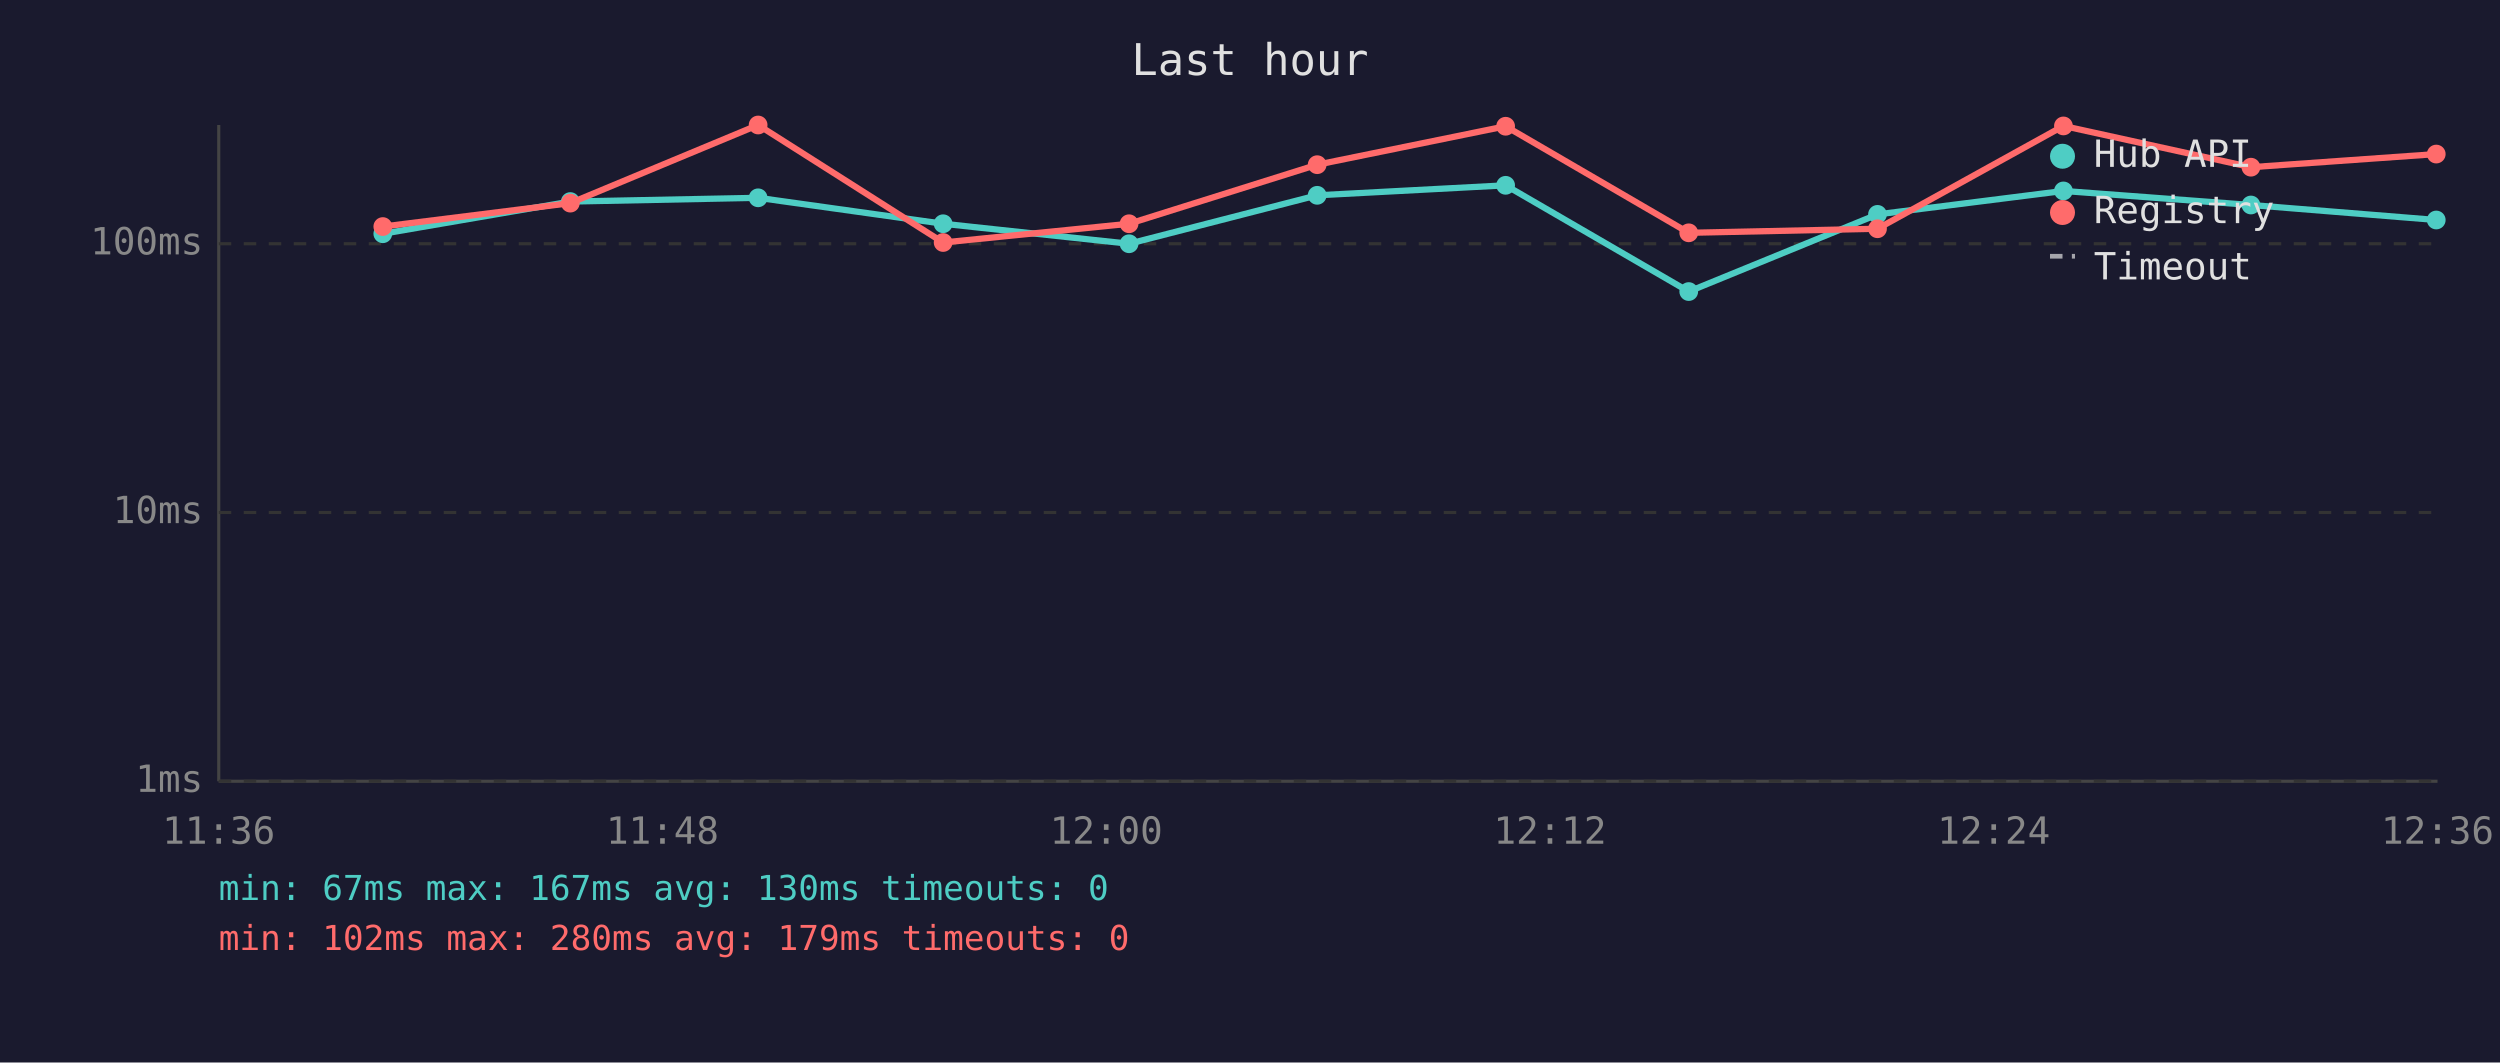
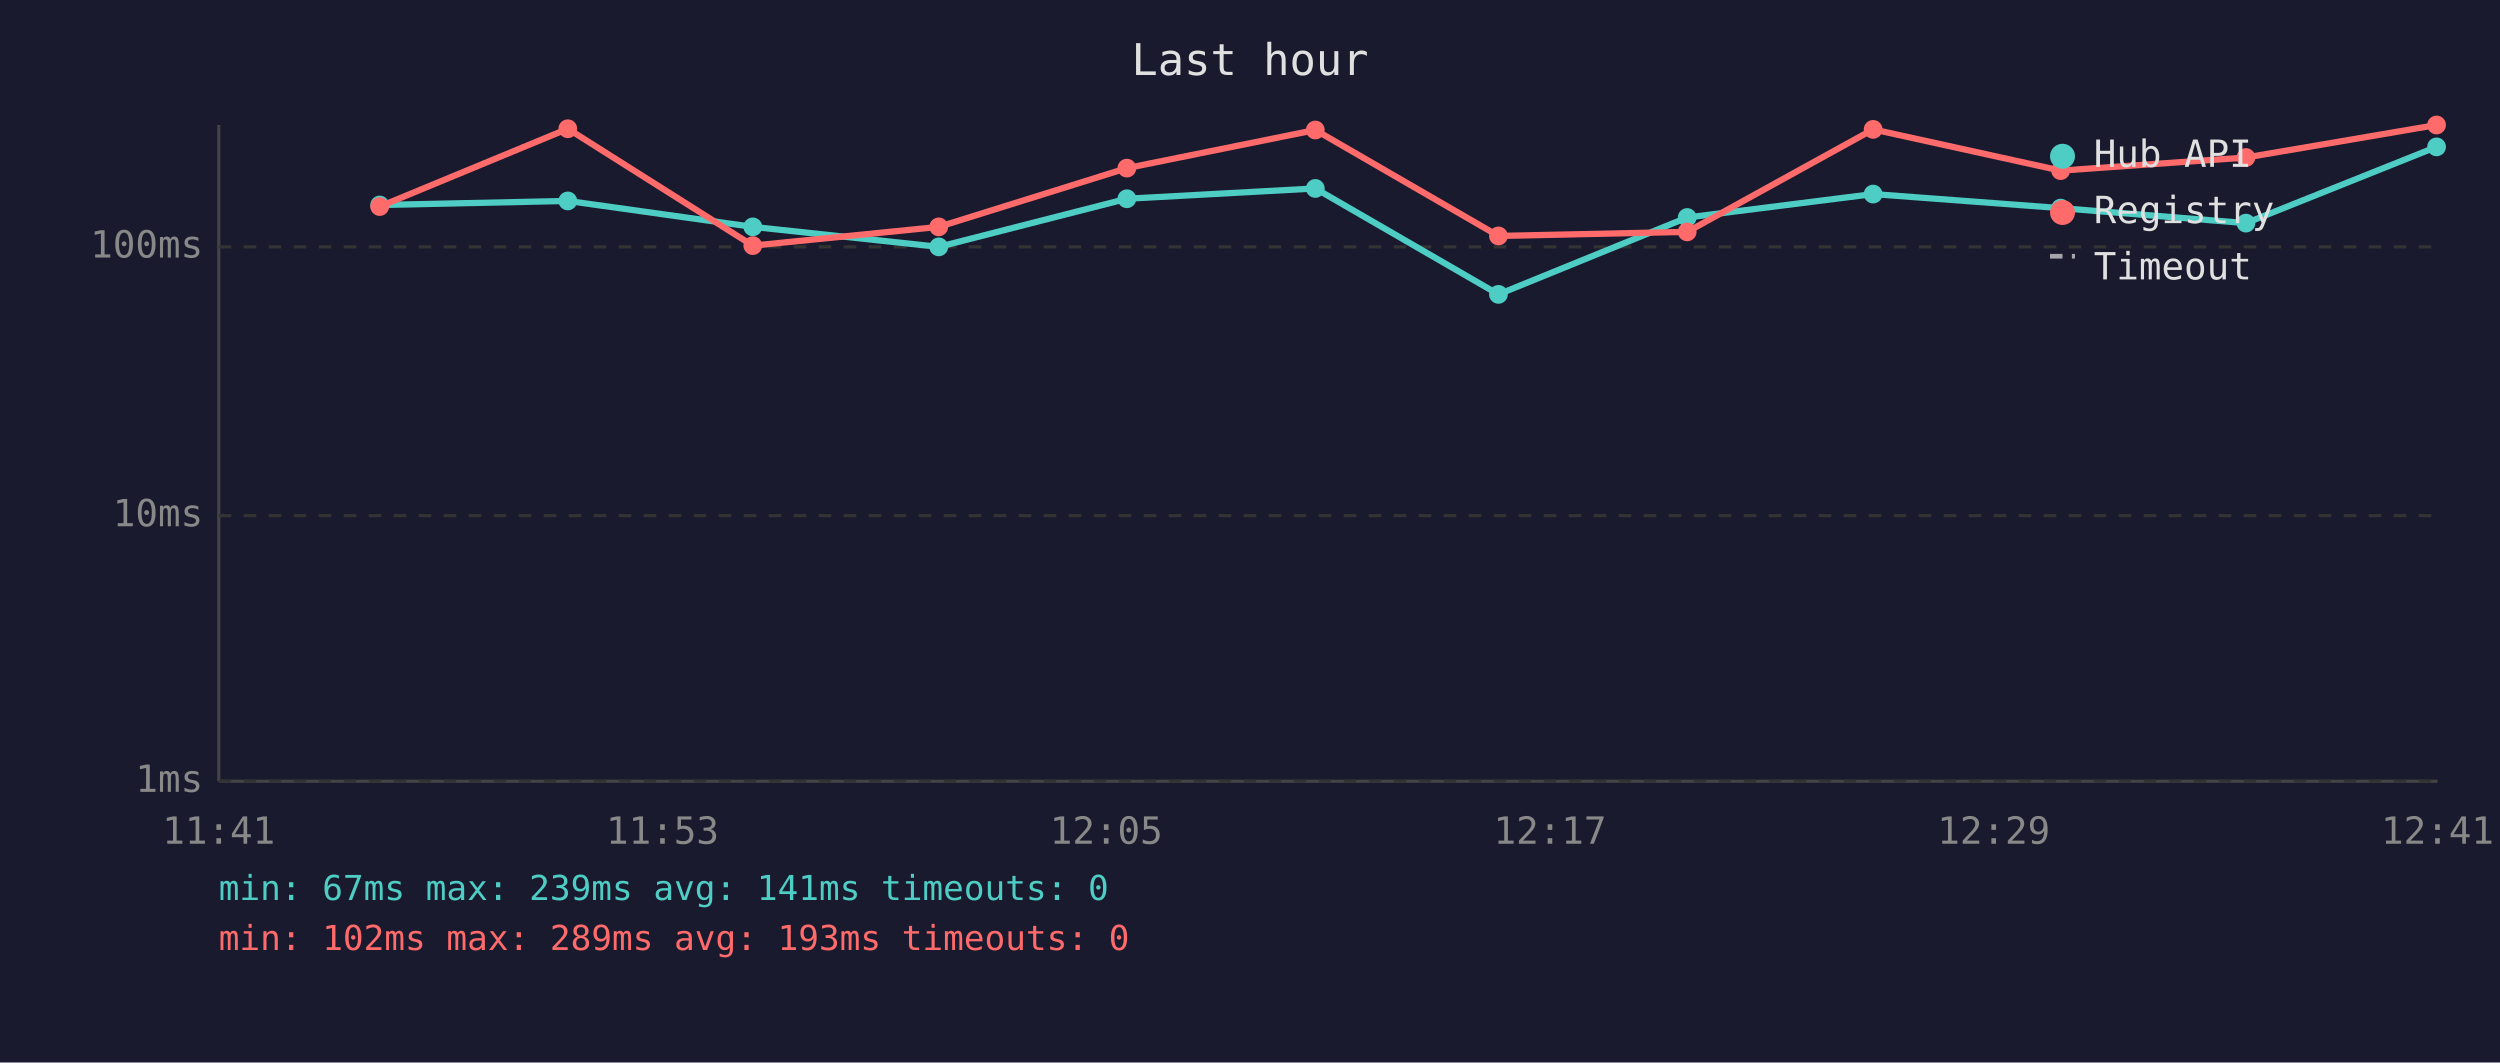
<svg xmlns="http://www.w3.org/2000/svg" viewBox="0 0 800 340" font-family="monospace" font-size="12">
  <rect width="800" height="340" fill="#1a1a2e" />
  <text x="400" y="24" fill="#e0e0e0" font-size="14" text-anchor="middle">Last hour</text>
  <line x1="70" y1="40" x2="70" y2="250" stroke="#444" stroke-width="1" />
  <line x1="70" y1="250" x2="780" y2="250" stroke="#444" stroke-width="1" />
  <line x1="70" y1="250" x2="780" y2="250" stroke="#333" stroke-width="1" stroke-dasharray="4" />
  <text x="65" y="250" fill="#888" text-anchor="end" dominant-baseline="middle">1ms</text>
-   <line x1="70" y1="164" x2="780" y2="164" stroke="#333" stroke-width="1" stroke-dasharray="4" />
-   <text x="65" y="164" fill="#888" text-anchor="end" dominant-baseline="middle">10ms</text>
-   <line x1="70" y1="78" x2="780" y2="78" stroke="#333" stroke-width="1" stroke-dasharray="4" />
-   <text x="65" y="78" fill="#888" text-anchor="end" dominant-baseline="middle">100ms</text>
-   <text x="70" y="270" fill="#888" text-anchor="middle">11:36</text>
-   <text x="212" y="270" fill="#888" text-anchor="middle">11:48</text>
-   <text x="354" y="270" fill="#888" text-anchor="middle">12:00</text>
-   <text x="496" y="270" fill="#888" text-anchor="middle">12:12</text>
-   <text x="638" y="270" fill="#888" text-anchor="middle">12:24</text>
-   <text x="780" y="270" fill="#888" text-anchor="middle">12:36</text>
-   <polyline points="122.5,74.8 182.5,64.5 242.6,63.3 301.8,71.6 361.3,78.0 421.5,62.5 481.8,59.3 540.4,93.3 600.8,68.6 660.3,61.1 720.3,65.6 779.6,70.4" fill="none" stroke="#4ecdc4" stroke-width="2" opacity="1" />
-   <circle cx="122.5" cy="74.8" r="3" fill="#4ecdc4" />
-   <circle cx="182.5" cy="64.5" r="3" fill="#4ecdc4" />
-   <circle cx="242.6" cy="63.3" r="3" fill="#4ecdc4" />
-   <circle cx="301.8" cy="71.6" r="3" fill="#4ecdc4" />
-   <circle cx="361.3" cy="78.0" r="3" fill="#4ecdc4" />
-   <circle cx="421.5" cy="62.5" r="3" fill="#4ecdc4" />
-   <circle cx="481.8" cy="59.3" r="3" fill="#4ecdc4" />
-   <circle cx="540.4" cy="93.3" r="3" fill="#4ecdc4" />
-   <circle cx="600.8" cy="68.6" r="3" fill="#4ecdc4" />
-   <circle cx="660.3" cy="61.1" r="3" fill="#4ecdc4" />
-   <circle cx="720.3" cy="65.6" r="3" fill="#4ecdc4" />
-   <circle cx="779.6" cy="70.4" r="3" fill="#4ecdc4" />
-   <polyline points="122.5,72.5 182.5,65.0 242.6,40.0 301.8,77.6 361.3,71.6 421.5,52.7 481.8,40.4 540.4,74.5 600.8,73.2 660.3,40.3 720.3,53.5 779.6,49.3" fill="none" stroke="#ff6b6b" stroke-width="2" opacity="1" />
-   <circle cx="122.5" cy="72.5" r="3" fill="#ff6b6b" />
-   <circle cx="182.5" cy="65.0" r="3" fill="#ff6b6b" />
-   <circle cx="242.6" cy="40.0" r="3" fill="#ff6b6b" />
-   <circle cx="301.8" cy="77.6" r="3" fill="#ff6b6b" />
-   <circle cx="361.3" cy="71.6" r="3" fill="#ff6b6b" />
-   <circle cx="421.5" cy="52.7" r="3" fill="#ff6b6b" />
-   <circle cx="481.8" cy="40.4" r="3" fill="#ff6b6b" />
-   <circle cx="540.4" cy="74.5" r="3" fill="#ff6b6b" />
-   <circle cx="600.8" cy="73.2" r="3" fill="#ff6b6b" />
-   <circle cx="660.3" cy="40.3" r="3" fill="#ff6b6b" />
-   <circle cx="720.3" cy="53.5" r="3" fill="#ff6b6b" />
-   <circle cx="779.6" cy="49.3" r="3" fill="#ff6b6b" />
+   <line x1="70" y1="165" x2="780" y2="165" stroke="#333" stroke-width="1" stroke-dasharray="4" />
+   <text x="65" y="165" fill="#888" text-anchor="end" dominant-baseline="middle">10ms</text>
+   <line x1="70" y1="79" x2="780" y2="79" stroke="#333" stroke-width="1" stroke-dasharray="4" />
+   <text x="65" y="79" fill="#888" text-anchor="end" dominant-baseline="middle">100ms</text>
+   <text x="70" y="270" fill="#888" text-anchor="middle">11:41</text>
+   <text x="212" y="270" fill="#888" text-anchor="middle">11:53</text>
+   <text x="354" y="270" fill="#888" text-anchor="middle">12:05</text>
+   <text x="496" y="270" fill="#888" text-anchor="middle">12:17</text>
+   <text x="638" y="270" fill="#888" text-anchor="middle">12:29</text>
+   <text x="780" y="270" fill="#888" text-anchor="middle">12:41</text>
+   <polyline points="121.5,65.6 181.7,64.3 240.9,72.6 300.4,79.0 360.6,63.6 420.9,60.3 479.5,94.2 539.9,69.6 599.4,62.1 659.4,66.6 718.7,71.4 779.7,47.0" fill="none" stroke="#4ecdc4" stroke-width="2" opacity="1" />
+   <circle cx="121.5" cy="65.6" r="3" fill="#4ecdc4" />
+   <circle cx="181.7" cy="64.3" r="3" fill="#4ecdc4" />
+   <circle cx="240.9" cy="72.6" r="3" fill="#4ecdc4" />
+   <circle cx="300.4" cy="79.0" r="3" fill="#4ecdc4" />
+   <circle cx="360.6" cy="63.6" r="3" fill="#4ecdc4" />
+   <circle cx="420.9" cy="60.3" r="3" fill="#4ecdc4" />
+   <circle cx="479.5" cy="94.2" r="3" fill="#4ecdc4" />
+   <circle cx="539.9" cy="69.6" r="3" fill="#4ecdc4" />
+   <circle cx="599.4" cy="62.1" r="3" fill="#4ecdc4" />
+   <circle cx="659.4" cy="66.6" r="3" fill="#4ecdc4" />
+   <circle cx="718.7" cy="71.4" r="3" fill="#4ecdc4" />
+   <circle cx="779.7" cy="47.0" r="3" fill="#4ecdc4" />
+   <polyline points="121.5,66.1 181.7,41.2 240.9,78.6 300.4,72.6 360.6,53.8 420.9,41.6 479.5,75.5 539.9,74.2 599.4,41.4 659.4,54.6 718.7,50.4 779.7,40.0" fill="none" stroke="#ff6b6b" stroke-width="2" opacity="1" />
+   <circle cx="121.5" cy="66.1" r="3" fill="#ff6b6b" />
+   <circle cx="181.7" cy="41.2" r="3" fill="#ff6b6b" />
+   <circle cx="240.9" cy="78.6" r="3" fill="#ff6b6b" />
+   <circle cx="300.4" cy="72.6" r="3" fill="#ff6b6b" />
+   <circle cx="360.6" cy="53.8" r="3" fill="#ff6b6b" />
+   <circle cx="420.9" cy="41.6" r="3" fill="#ff6b6b" />
+   <circle cx="479.5" cy="75.5" r="3" fill="#ff6b6b" />
+   <circle cx="539.9" cy="74.2" r="3" fill="#ff6b6b" />
+   <circle cx="599.4" cy="41.4" r="3" fill="#ff6b6b" />
+   <circle cx="659.4" cy="54.6" r="3" fill="#ff6b6b" />
+   <circle cx="718.7" cy="50.4" r="3" fill="#ff6b6b" />
+   <circle cx="779.7" cy="40.0" r="3" fill="#ff6b6b" />
  <circle cx="660" cy="50" r="4" fill="#4ecdc4" />
  <text x="670" y="50" fill="#e0e0e0" dominant-baseline="middle">Hub API</text>
  <circle cx="660" cy="68" r="4" fill="#ff6b6b" />
  <text x="670" y="68" fill="#e0e0e0" dominant-baseline="middle">Registry</text>
  <line x1="656" y1="82" x2="664" y2="82" stroke="#e0e0e0" stroke-width="1.5" stroke-dasharray="4,3" opacity="0.7" />
  <text x="670" y="86" fill="#e0e0e0" dominant-baseline="middle">Timeout</text>
-   <text x="70" y="288" fill="#4ecdc4" font-size="11">min: 67ms  max: 167ms  avg: 130ms  timeouts: 0</text>
-   <text x="70" y="304" fill="#ff6b6b" font-size="11">min: 102ms  max: 280ms  avg: 179ms  timeouts: 0</text>
+   <text x="70" y="288" fill="#4ecdc4" font-size="11">min: 67ms  max: 239ms  avg: 141ms  timeouts: 0</text>
+   <text x="70" y="304" fill="#ff6b6b" font-size="11">min: 102ms  max: 289ms  avg: 193ms  timeouts: 0</text>
</svg>
